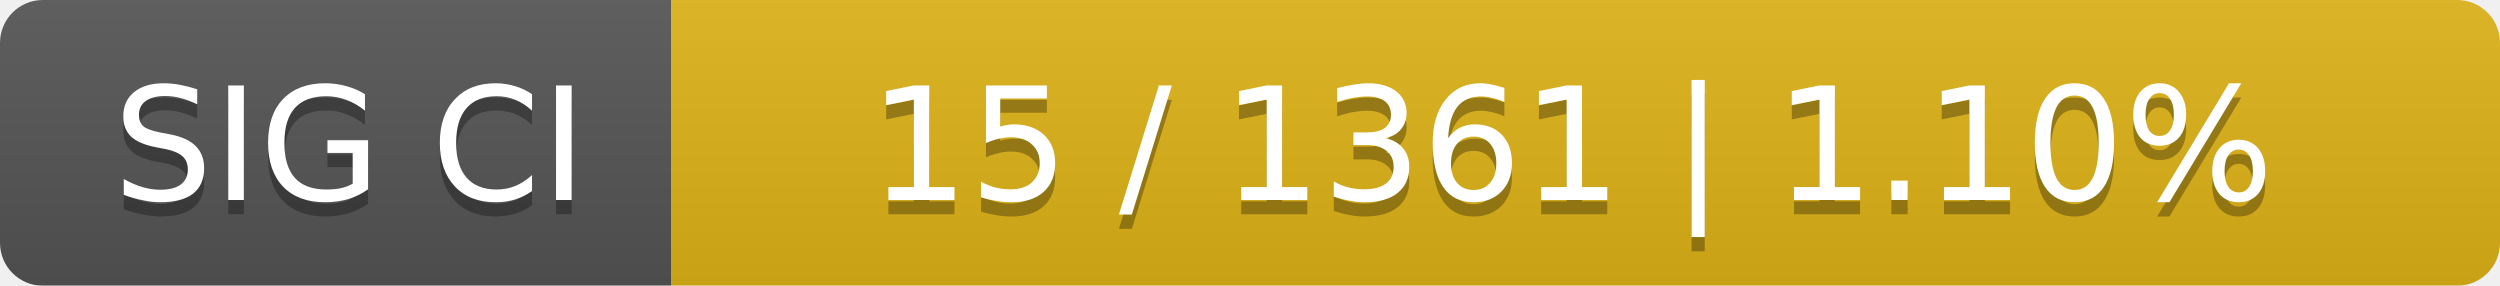
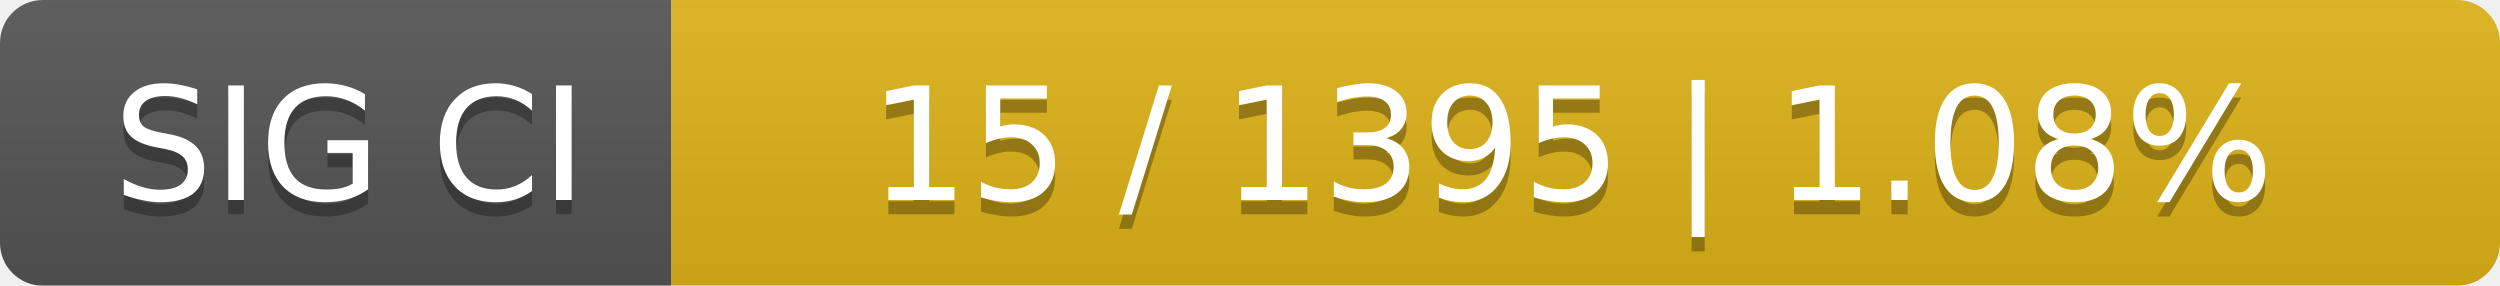
<svg xmlns="http://www.w3.org/2000/svg" width="175" height="20">
  <linearGradient id="smooth" x2="0" y2="100%">
    <stop offset="0" stop-color="#bbb" stop-opacity=".1" />
    <stop offset="1" stop-opacity=".1" />
  </linearGradient>
  <mask id="round">
    <rect width="175" height="20" rx="3" fill="#fff" />
  </mask>
  <g mask="url(#round)">
    <rect width="47" height="20" fill="#555" />
    <rect x="47" width="128" height="20" fill="#dfb317" />
    <rect width="175" height="20" fill="url(#smooth)" />
  </g>
  <g fill="#fff" text-anchor="middle" font-family="DejaVu Sans,Verdana,Geneva,sans-serif" font-size="11">
    <text x="24.5" y="15" fill="#010101" fill-opacity=".3">SIG CI</text>
    <text x="24.5" y="14">SIG CI</text>
-     <text x="110" y="15" fill="#010101" fill-opacity=".3">15 / 1361    |    1.10%</text>
-     <text x="110" y="14">15 / 1361    |    1.10%</text>
+     <text x="110" y="15" fill="#010101" fill-opacity=".3">15 / 1395    |    1.08%</text>
+     <text x="110" y="14">15 / 1395    |    1.08%</text>
  </g>
</svg>
